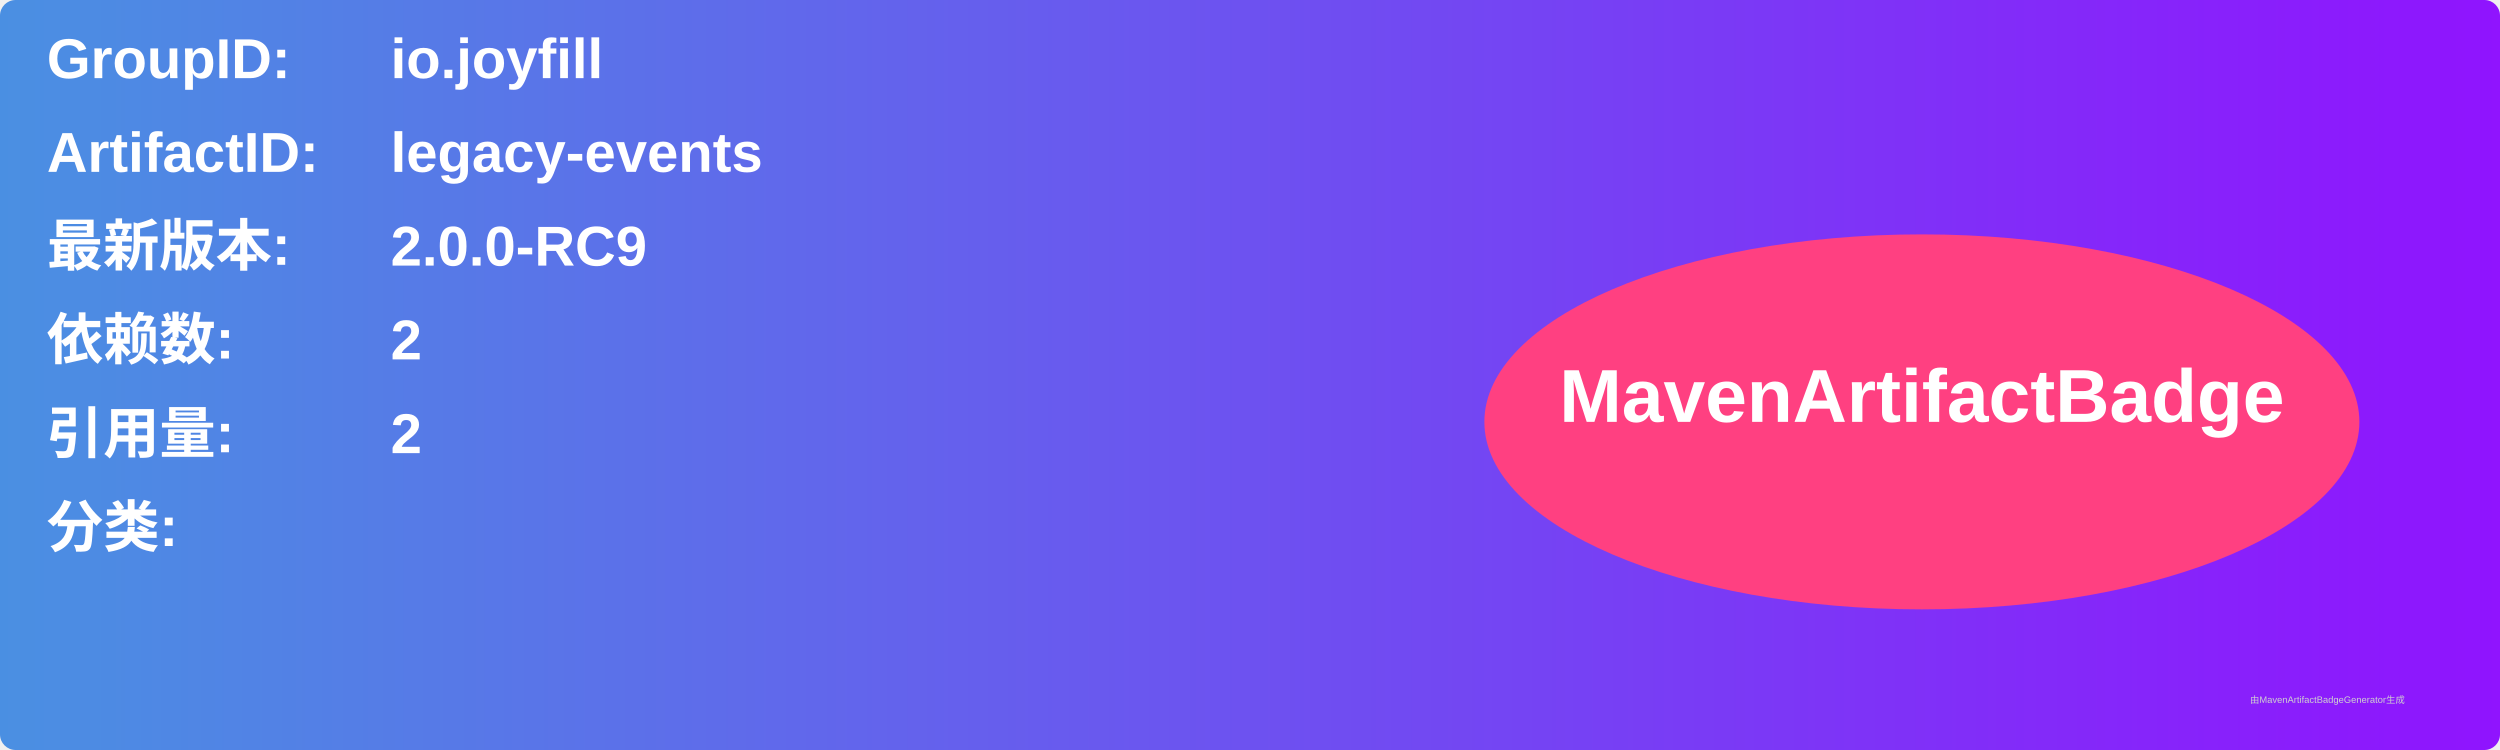
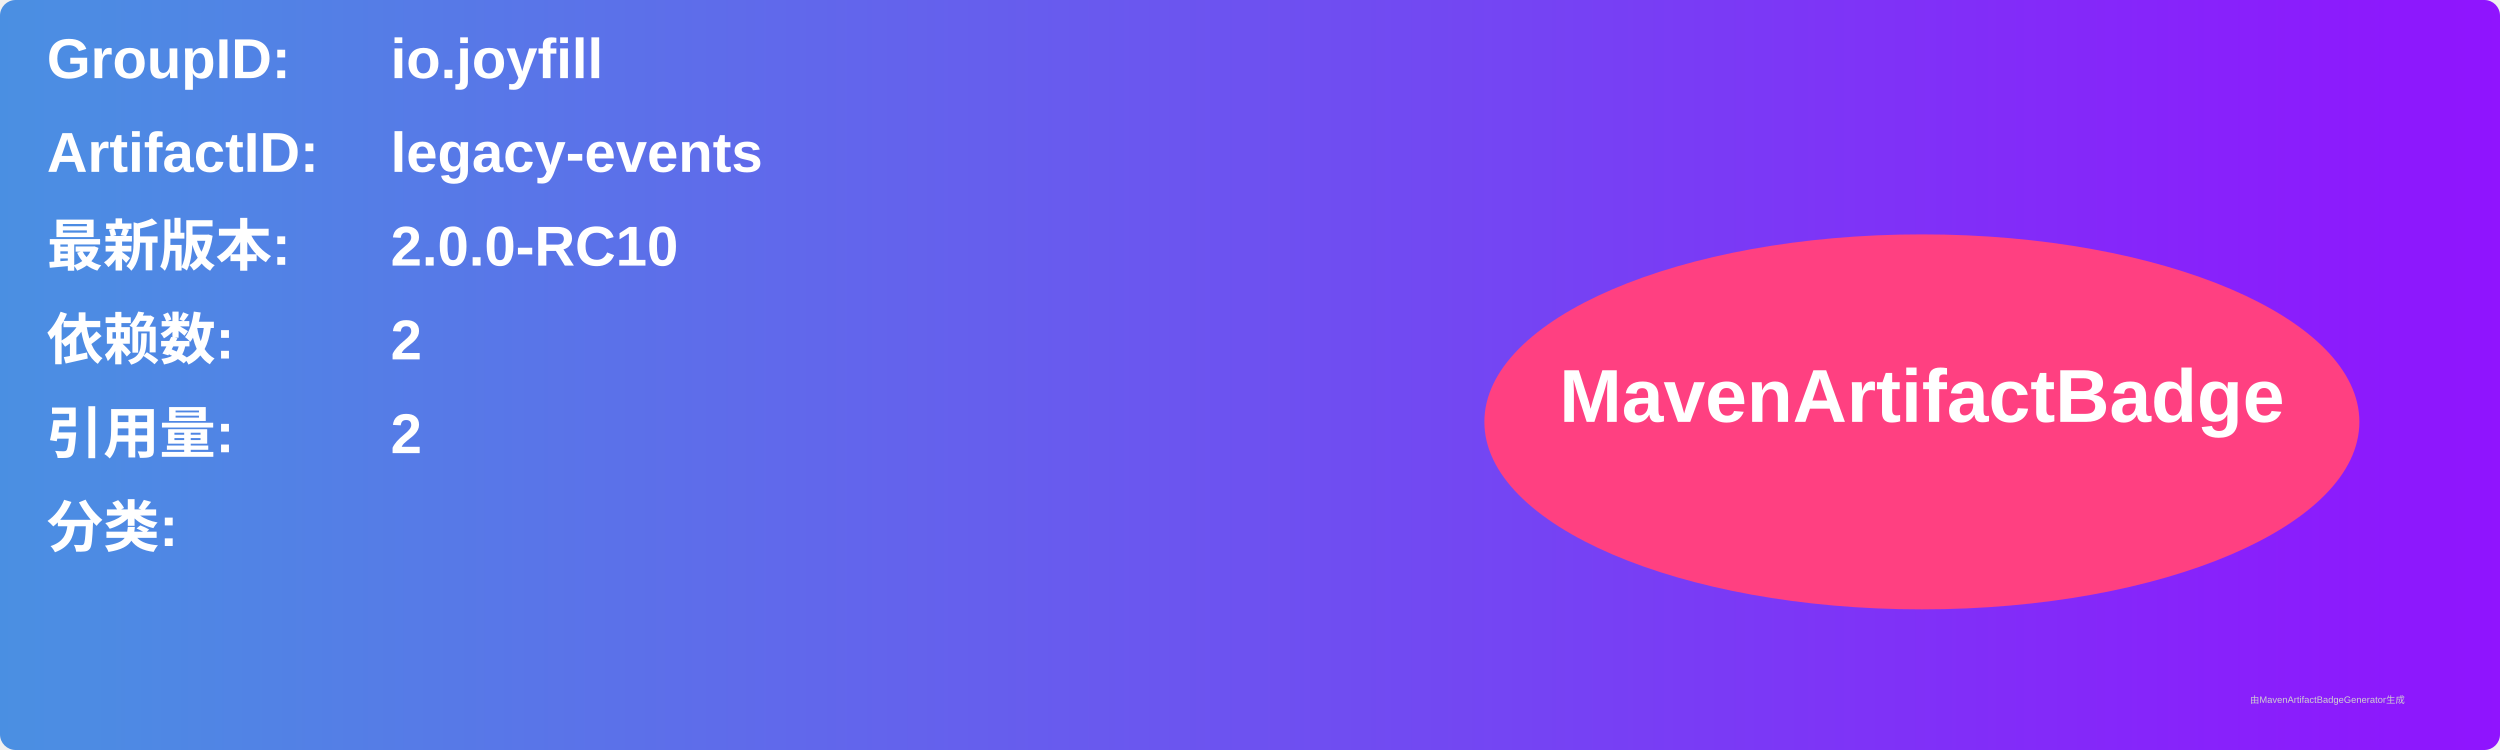
<svg xmlns="http://www.w3.org/2000/svg" width="800" height="240" viewBox="0 0 800 240">
  <linearGradient id="grad" x1="0%" y1="0%" x2="100%" y2="0%">
    <stop offset="0%" stop-color="#4a90e2" />
    <stop offset="100%" stop-color="#9013fe" />
  </linearGradient>
  <rect width="100%" height="100%" rx="5" ry="5" fill="url(#grad)" />
  <g transform="translate(15, 15)">
    <text x="0" y="10" font-family="Arial" font-size="18" fill="white" font-weight="bold" width="260">GroupID:</text>
    <text x="110" y="10" font-family="Arial" font-size="18" fill="white" font-weight="bold" width="460">io.joyfill</text>
    <text x="0" y="40" font-family="Arial" font-size="18" fill="white" font-weight="bold" width="260">ArtifactID:</text>
    <text x="110" y="40" font-family="Arial" font-size="18" fill="white" font-weight="bold" width="460">legacy-events</text>
    <text x="0" y="70" font-family="Arial" font-size="18" fill="white" font-weight="bold">最新版本:</text>
    <text x="110" y="70" font-family="Arial" font-size="18" fill="white" font-weight="bold">
-       <tspan font-weight="bold">2.0.0-RC9</tspan>
+       <tspan font-weight="bold">2.0.0-RC10</tspan>
    </text>
    <text x="0" y="100" font-family="Arial" font-size="18" fill="white" font-weight="bold">依赖数: </text>
    <text x="110" y="100" font-family="Arial" font-size="18" fill="white">
      <tspan font-weight="bold">2</tspan>
    </text>
    <text x="0" y="130" font-family="Arial" font-size="18" fill="white" font-weight="bold">引用量: </text>
    <text x="110" y="130" font-family="Arial" font-size="18" fill="white">
      <tspan font-weight="bold">2</tspan>
    </text>
    <text x="0" y="160" font-family="Arial" font-size="18" fill="white" font-weight="bold">分类:</text>
    <text x="10" y="190" font-family="Arial" font-size="10" fill="white">
      <tspan font-weight="bold" />
    </text>
    <ellipse cx="600" cy="120" rx="140" ry="60" fill="#ff4081" />
    <text x="600" y="120" text-anchor="middle" font-family="Arial" font-size="24" fill="white" font-weight="bold">MavenArtifactBadge</text>
  </g>
  <text x="720" y="225" font-family="Arial" font-size="3" fill="#d0d0d0">由MavenArtifactBadgeGenerator生成</text>
</svg>
